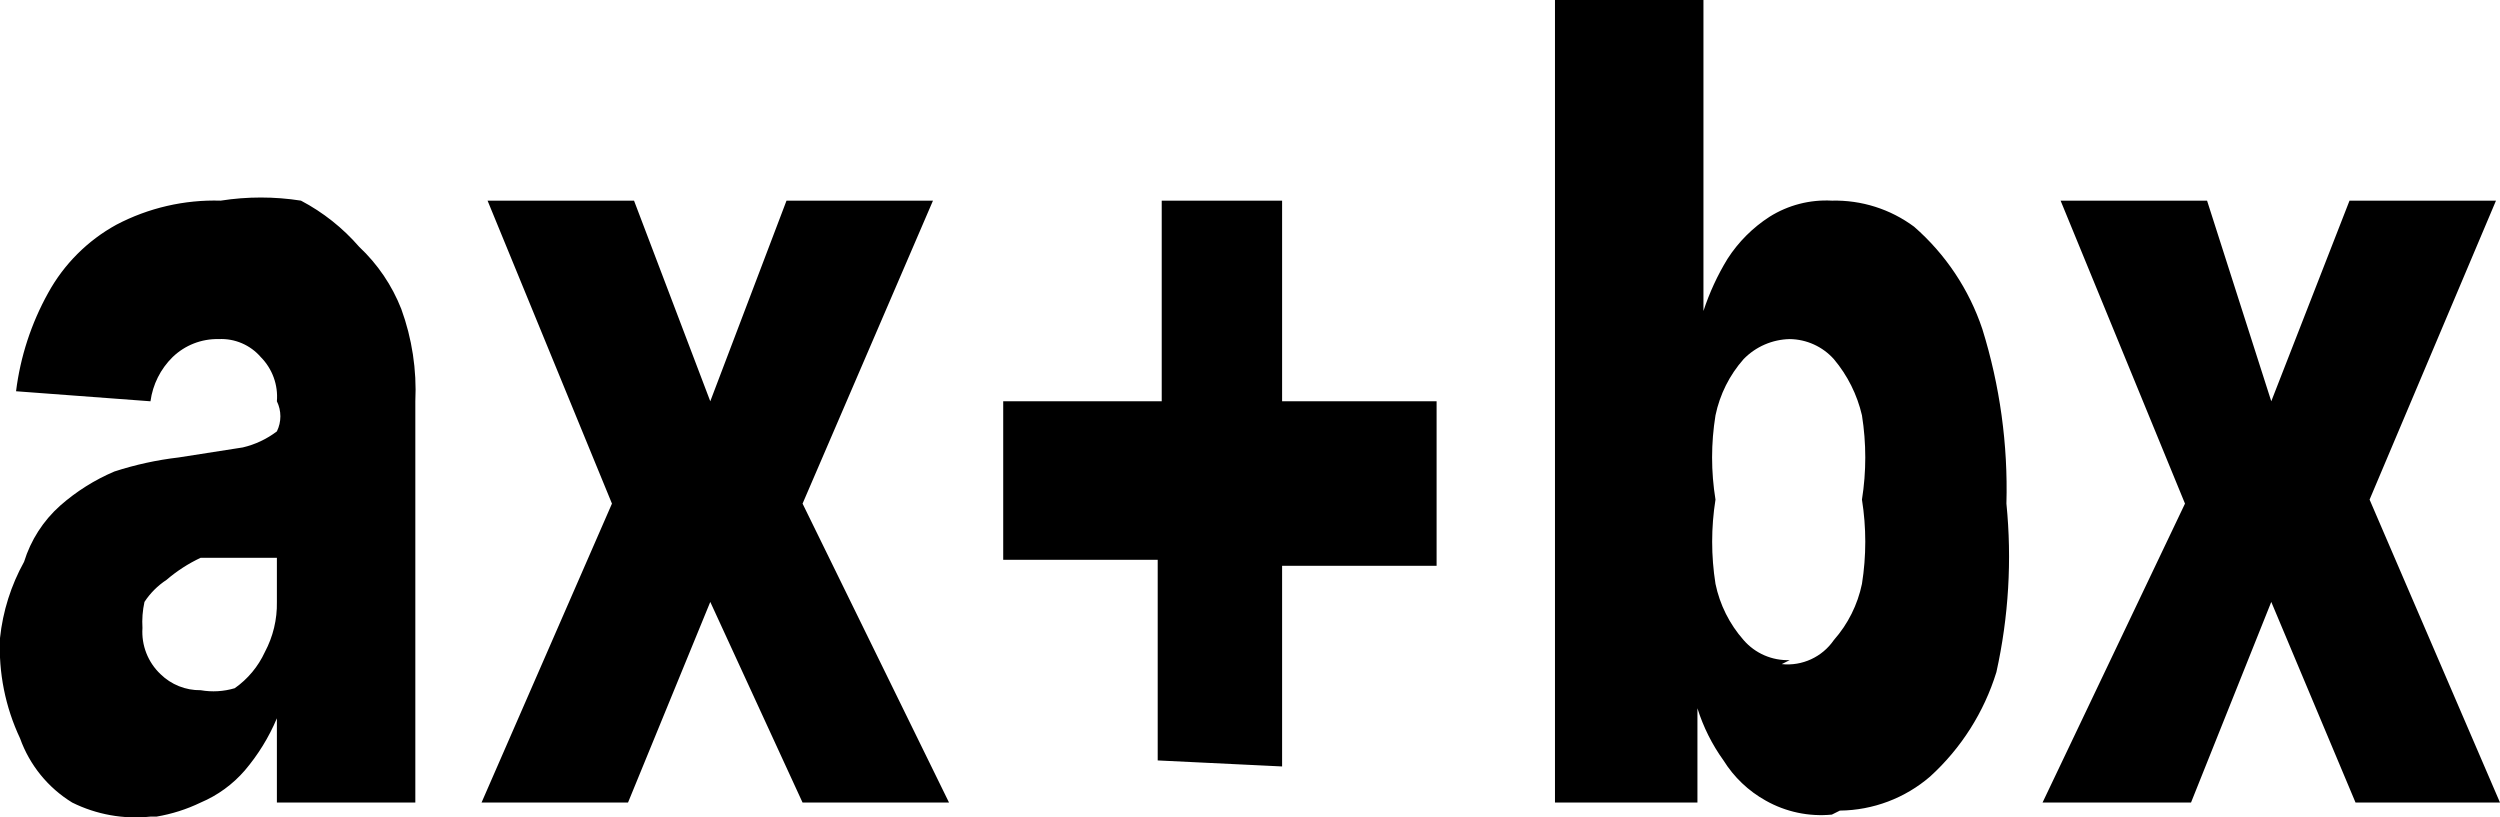
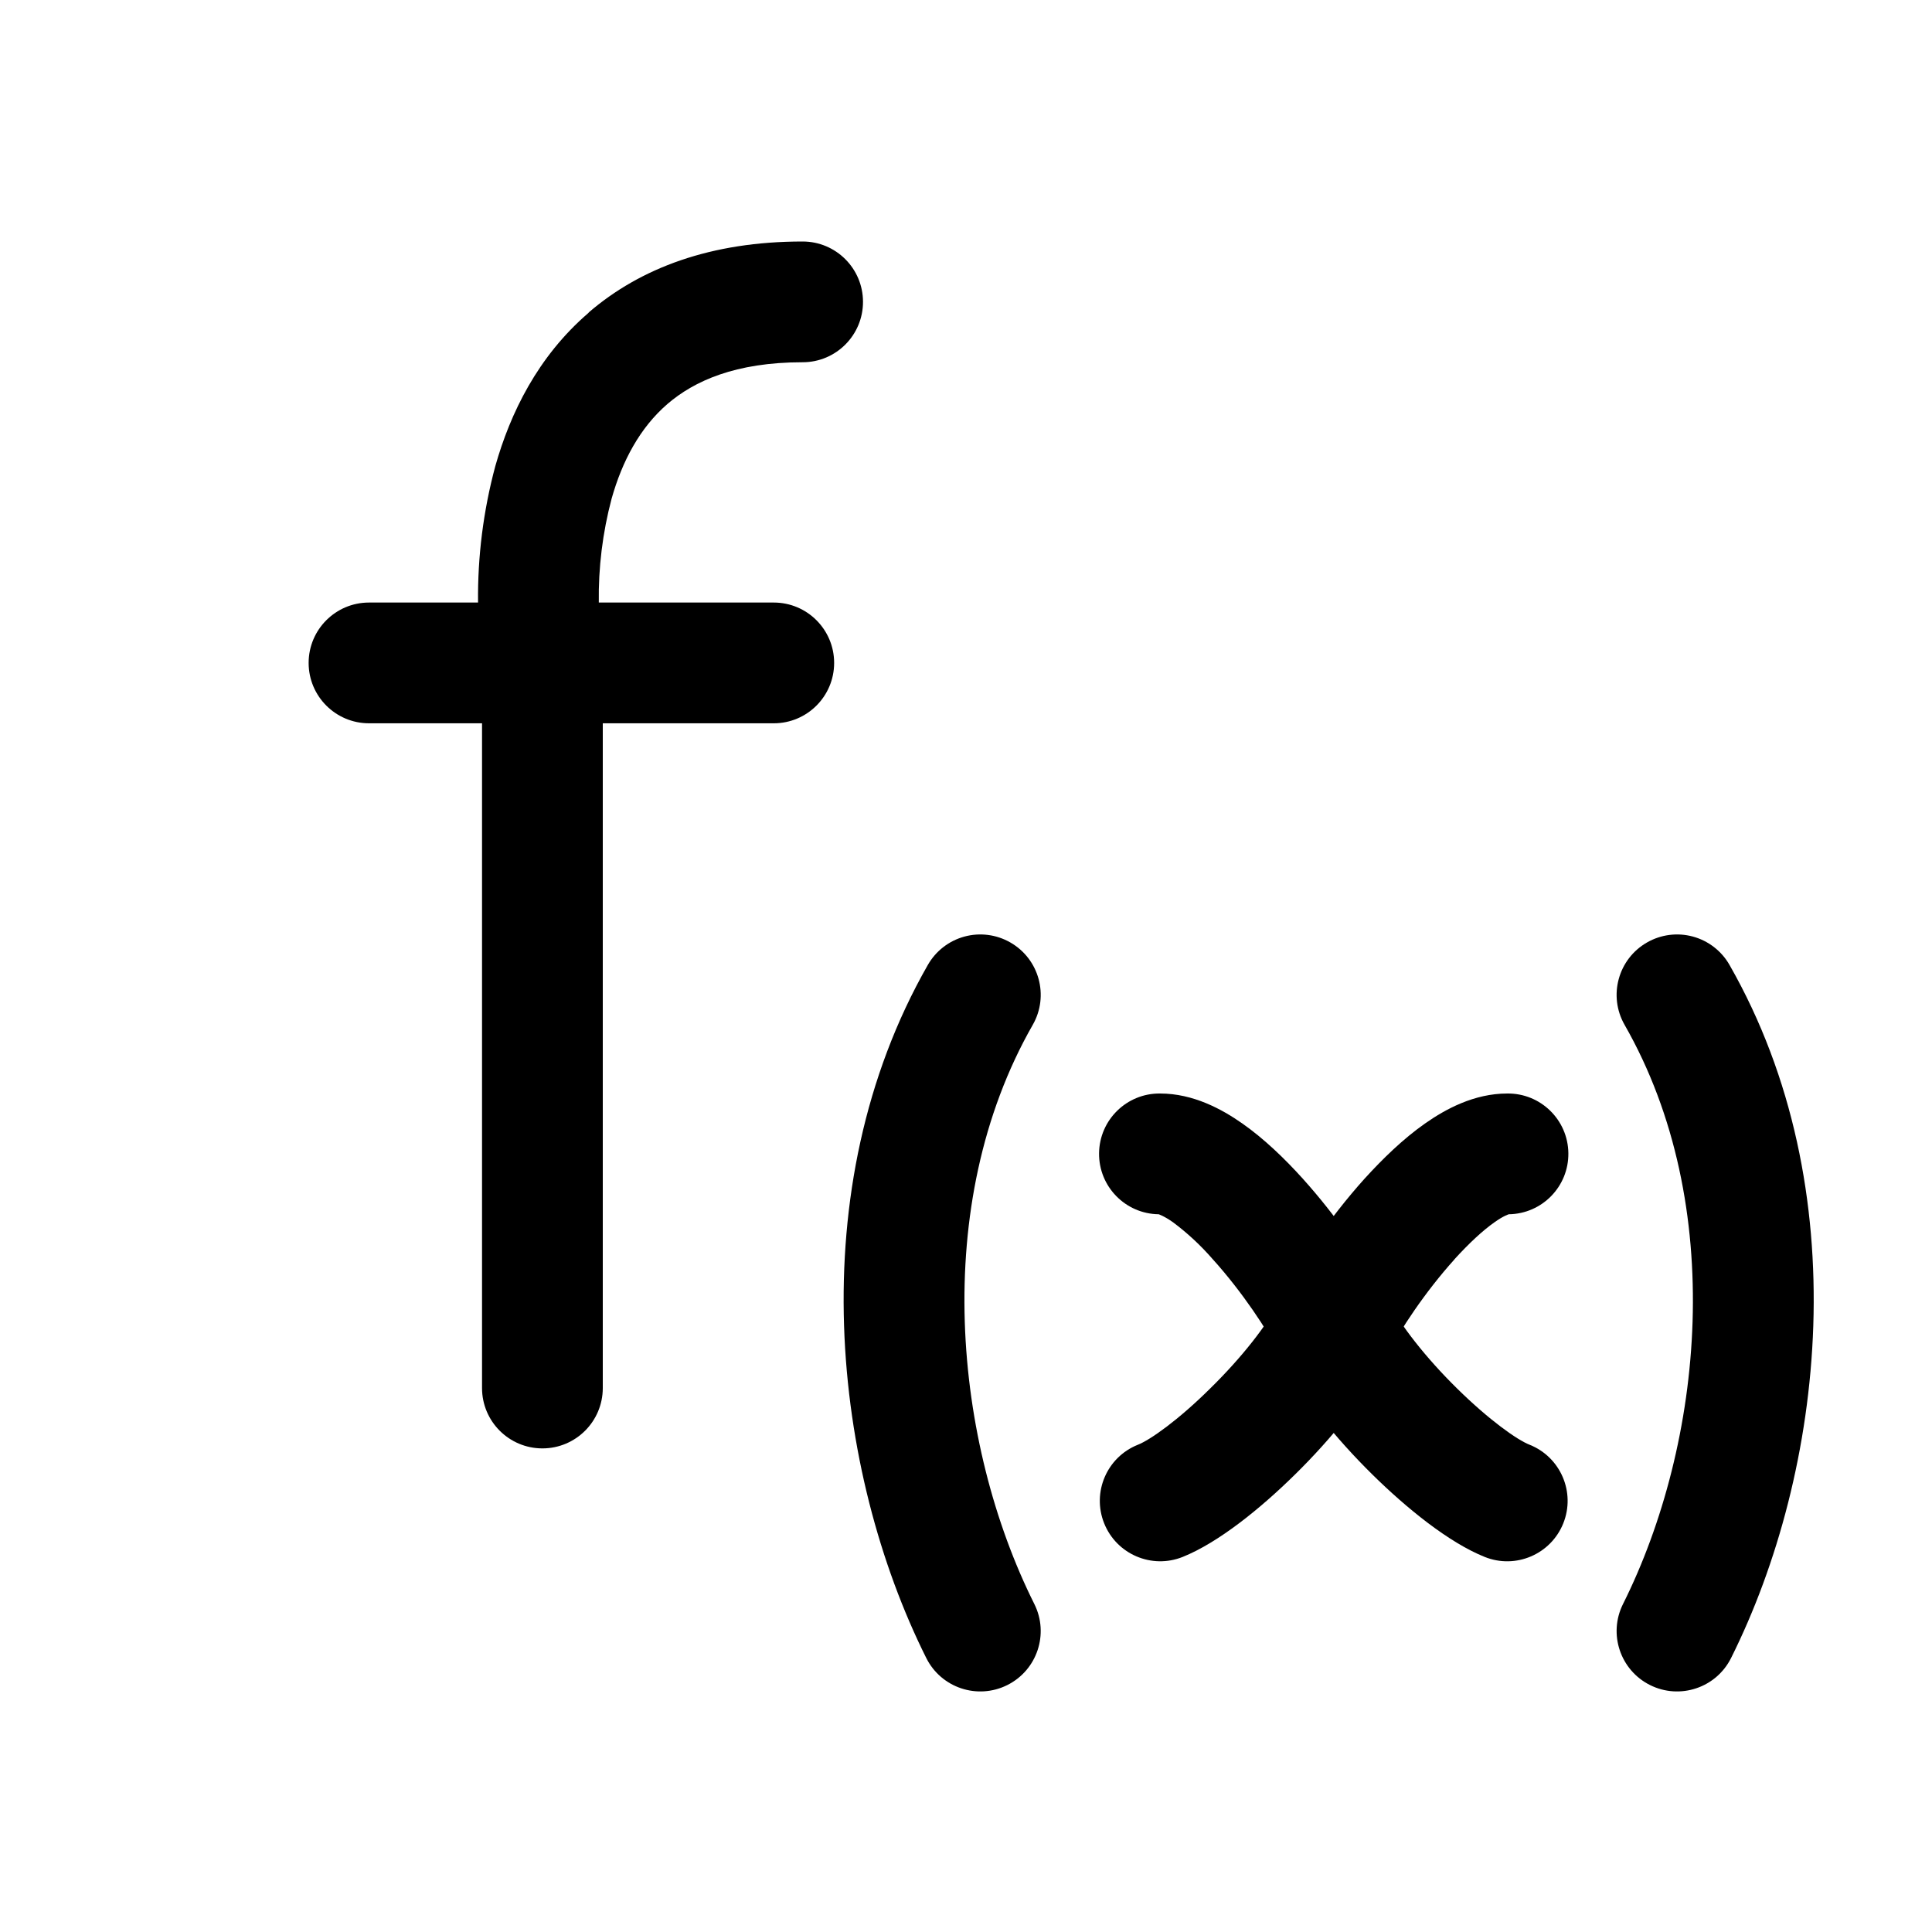
- <svg xmlns="http://www.w3.org/2000/svg" viewBox="0 0 12.46 4.07">
-   <path d="m10.92 4 .4-1 .42 1h.72l-.65-1.51.63-1.49h-.73l-.39 1-.32-1h-.73l.62 1.51-.71 1.49zm-2-.71a.29.29 0 0 1 -.23-.1.61.61 0 0 1 -.14-.28 1.34 1.34 0 0 1 0-.42 1.31 1.31 0 0 1 0-.42.61.61 0 0 1 .14-.28.33.33 0 0 1 .23-.1.3.3 0 0 1 .22.1.67.67 0 0 1 .14.28 1.34 1.34 0 0 1 0 .42 1.34 1.34 0 0 1 0 .42.61.61 0 0 1 -.14.28.28.28 0 0 1 -.26.12zm.25.75a.7.7 0 0 0 .45-.17 1.17 1.17 0 0 0 .33-.52 2.66 2.66 0 0 0 .05-.84 2.68 2.68 0 0 0 -.12-.87 1.17 1.17 0 0 0 -.34-.51.66.66 0 0 0 -.41-.13.53.53 0 0 0 -.31.08.7.7 0 0 0 -.21.21 1.23 1.23 0 0 0 -.12.26v-1.55h-.74v4h.71v-.47a.91.91 0 0 0 .13.26.58.58 0 0 0 .21.2.56.56 0 0 0 .33.07zm-2.78-.22v-1h.77v-.82h-.77v-1h-.6v1h-.79v.79h.77v1zm-3.26.18.41-1 .46 1h.73l-.73-1.49.65-1.51h-.73l-.38 1-.38-1h-.73l.62 1.51-.65 1.49zm-2.13-.56a.28.28 0 0 1 -.2-.08.29.29 0 0 1 -.09-.23.47.47 0 0 1 .01-.13.38.38 0 0 1 .11-.11.75.75 0 0 1 .17-.11h.1.11.09.08v.22a.51.51 0 0 1 -.06.25.45.45 0 0 1 -.15.18.37.37 0 0 1 -.17.01zm-.22.63a.82.82 0 0 0 .22-.07.6.6 0 0 0 .22-.16 1 1 0 0 0 .16-.26v.42h.69v-2a1.18 1.18 0 0 0 -.07-.46.85.85 0 0 0 -.21-.31 1 1 0 0 0 -.29-.23 1.29 1.29 0 0 0 -.4 0 1.05 1.05 0 0 0 -.52.12.86.86 0 0 0 -.34.34 1.35 1.35 0 0 0 -.16.49l.67.05a.38.38 0 0 1 .11-.22.32.32 0 0 1 .23-.09.26.26 0 0 1 .21.09.28.28 0 0 1 .08.22.17.17 0 0 1 0 .15.45.45 0 0 1 -.17.08l-.32.05a1.65 1.65 0 0 0 -.32.07 1 1 0 0 0 -.27.17.62.62 0 0 0 -.18.28 1 1 0 0 0 -.12.38 1.06 1.06 0 0 0 .1.5.62.62 0 0 0 .26.32.71.71 0 0 0 .39.07z" fill="currentColor" />
+ <svg xmlns="http://www.w3.org/2000/svg" viewBox="0 0 16 16">
+   <path fill-rule="evenodd" clip-rule="evenodd" d="M4.875 2.588C5.305 2.218 5.889 2 6.647 2a.5.5 0 1 1 0 1c-.556 0-.898.155-1.12.346-.228.197-.374.472-.462.784a3.18 3.18 0 0 0-.106.86h1.449a.5.5 0 0 1 0 1H4.992v5.505a.5.5 0 0 1-1 0V5.99h-.936a.5.5 0 0 1 0-1h.903a4.173 4.173 0 0 1 .143-1.13c.123-.435.35-.907.773-1.27Zm.111 2.823c0 .001 0 .001 0 0m0 0ZM12.045 10.43c-.242.268-.455.59-.553.786-.17.341-.472.705-.766.994-.285.281-.635.565-.932.684a.5.5 0 1 1-.371-.929c.102-.04.335-.204.6-.467.258-.253.475-.528.575-.729.142-.283.407-.68.704-1.009.15-.165.32-.33.5-.456.168-.118.406-.248.68-.248a.5.5 0 0 1 .013 1c-.004.002-.042.012-.118.066-.097.068-.211.174-.332.307Z" fill="#CurrentColor" />
+   <path fill-rule="evenodd" clip-rule="evenodd" d="M10.045 10.43c.242.268.455.59.553.786.17.341.473.705.766.994.285.281.635.565.932.684a.5.5 0 1 0 .372-.929c-.103-.04-.335-.204-.602-.467-.257-.253-.473-.528-.574-.729a5.003 5.003 0 0 0-.704-1.009c-.149-.165-.32-.33-.5-.456-.168-.118-.406-.248-.68-.248a.5.5 0 0 0-.012 1c.003.002.041.012.118.066a2.1 2.1 0 0 1 .33.307Z" fill="#CurrentColor" />
+   <path fill-rule="evenodd" clip-rule="evenodd" d="M8.367 7.805a.5.5 0 0 1 .186.682c-.854 1.494-.652 3.467.013 4.797a.5.5 0 1 1-.895.447c-.771-1.543-1.049-3.881.013-5.74a.5.5 0 0 1 .683-.186Zm5.273 0a.5.5 0 0 1 .683.186c1.062 1.859.784 4.197.013 5.74a.5.5 0 1 1-.895-.447c.665-1.33.867-3.303.013-4.797a.5.5 0 0 1 .186-.682Z" fill="currentColor" />
</svg>
